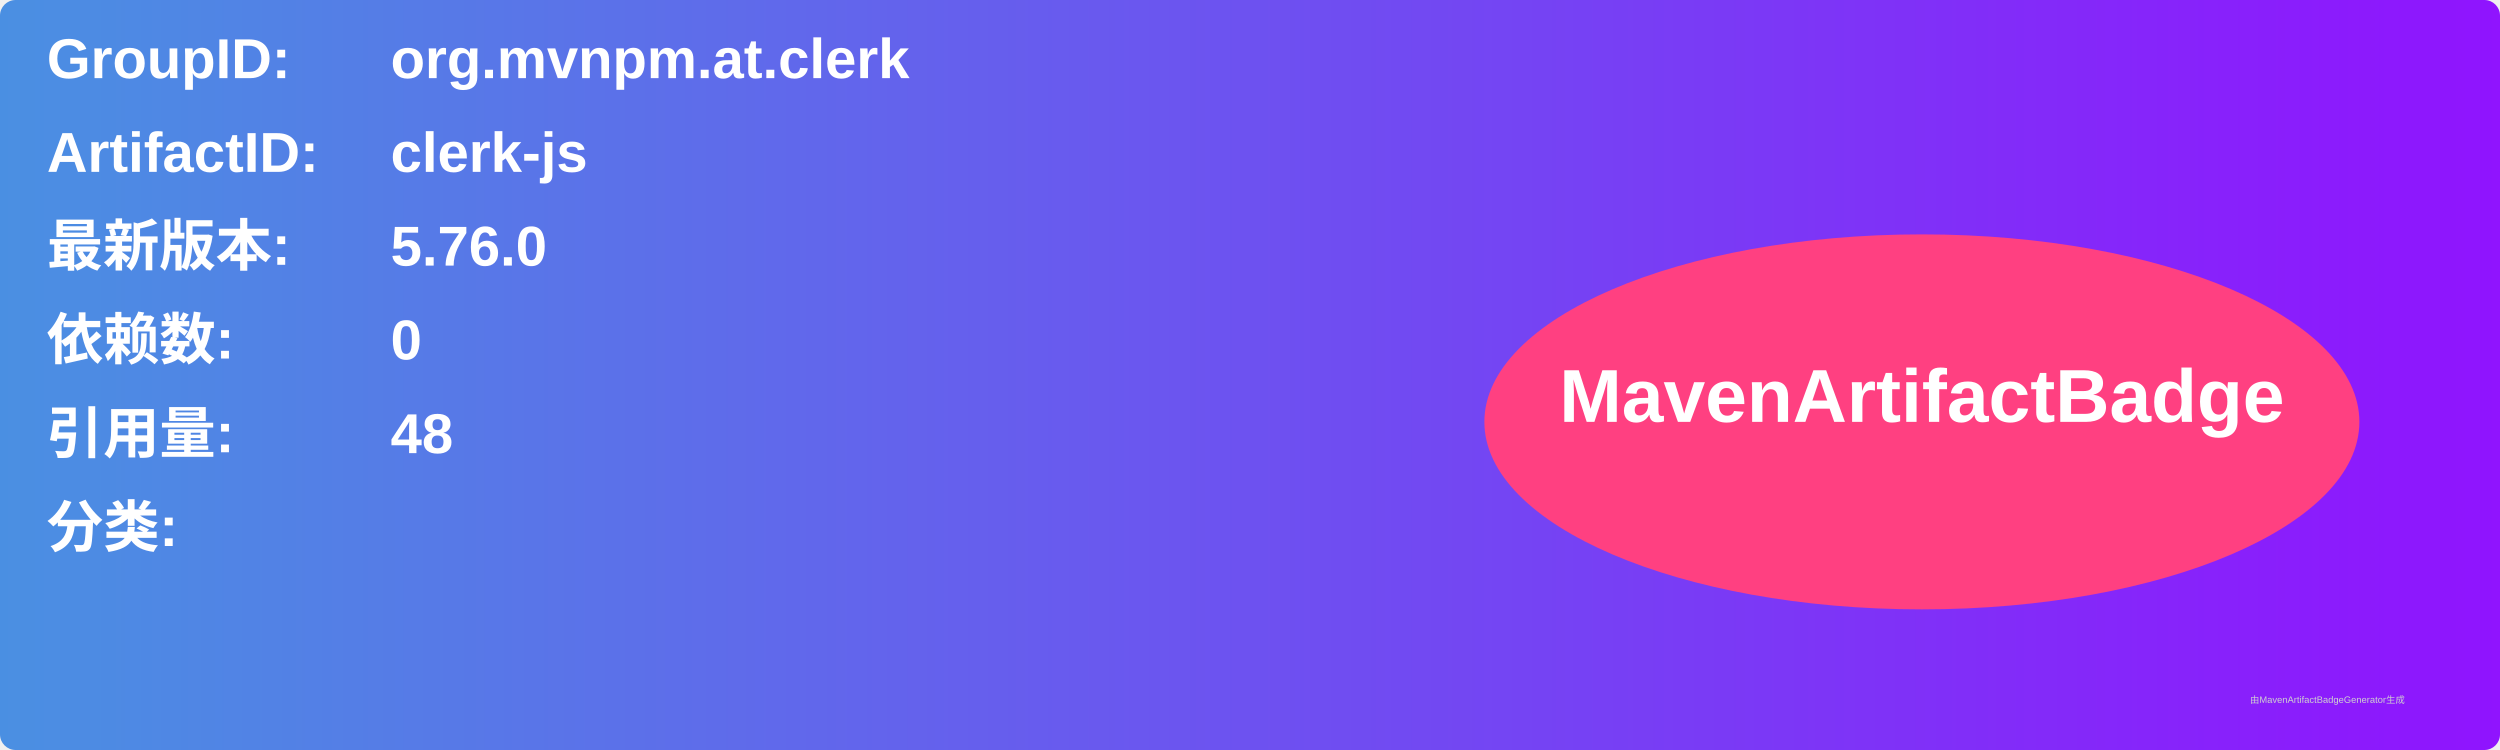
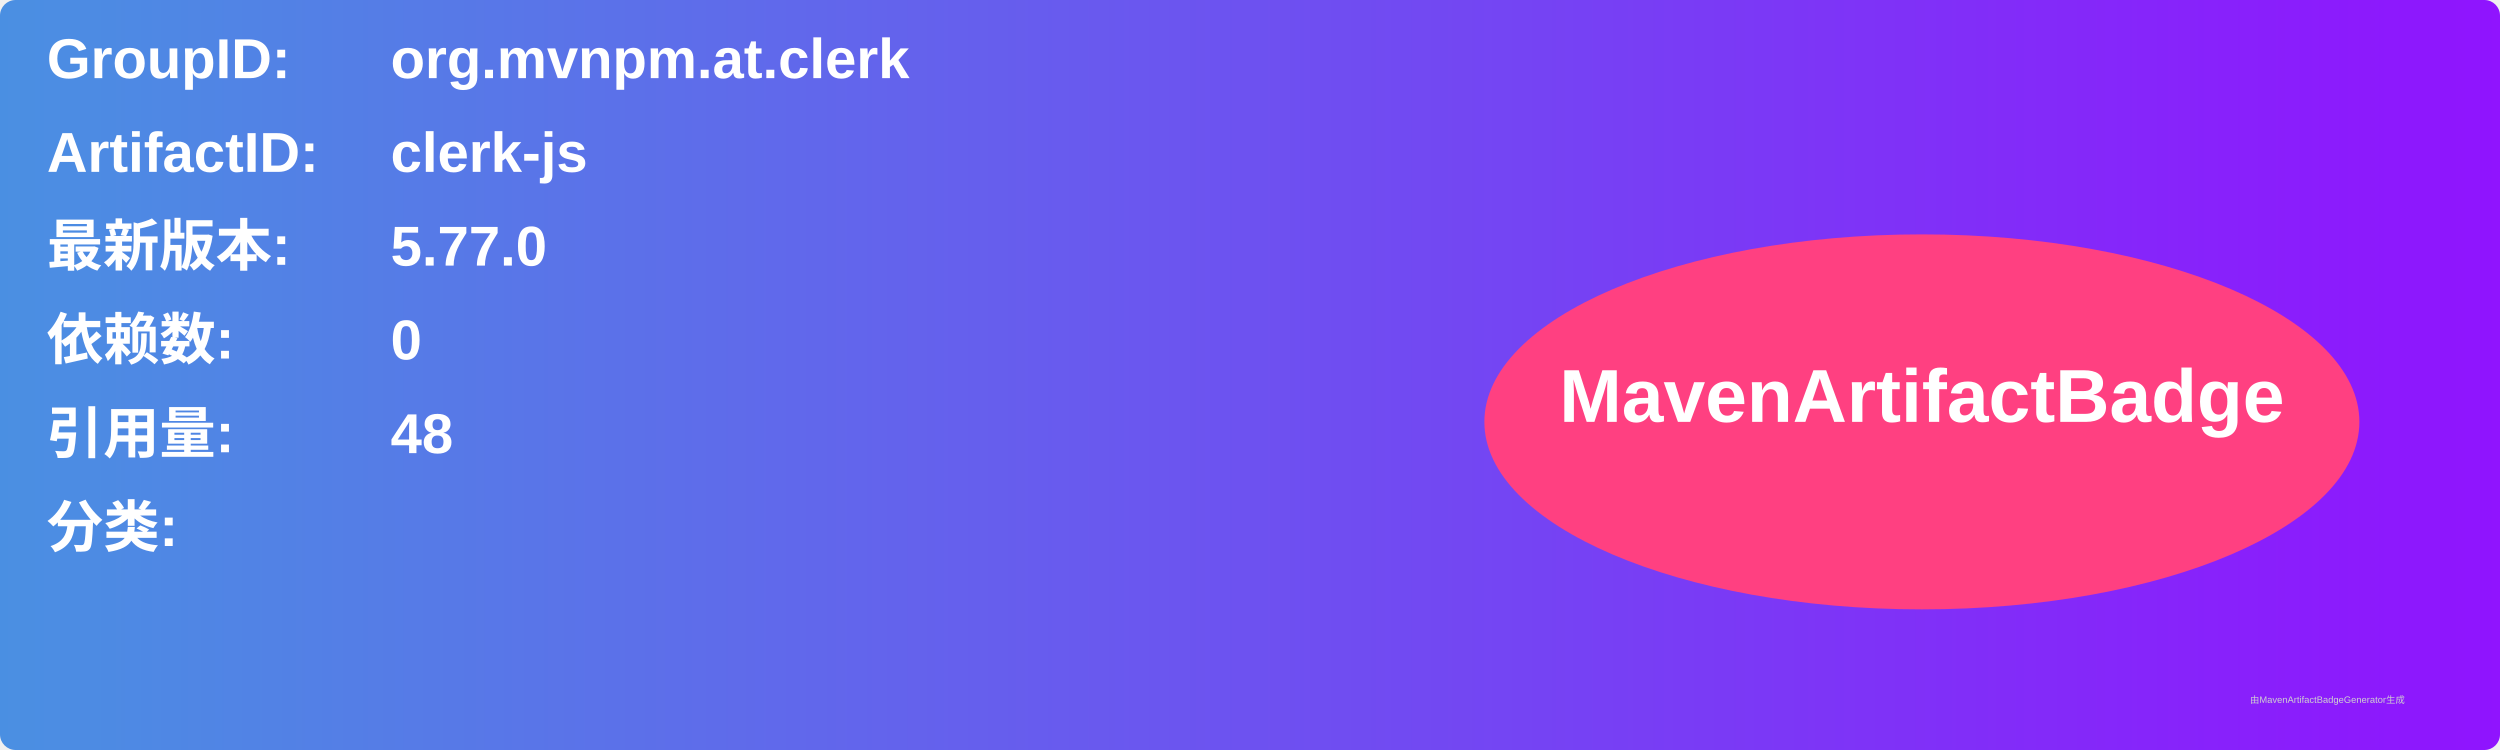
<svg xmlns="http://www.w3.org/2000/svg" width="800" height="240" viewBox="0 0 800 240">
  <linearGradient id="grad" x1="0%" y1="0%" x2="100%" y2="0%">
    <stop offset="0%" stop-color="#4a90e2" />
    <stop offset="100%" stop-color="#9013fe" />
  </linearGradient>
  <rect width="100%" height="100%" rx="5" ry="5" fill="url(#grad)" />
  <g transform="translate(15, 15)">
    <text x="0" y="10" font-family="Arial" font-size="18" fill="white" font-weight="bold" width="260">GroupID:</text>
    <text x="110" y="10" font-family="Arial" font-size="18" fill="white" font-weight="bold" width="460">org.mvnpm.at.clerk</text>
    <text x="0" y="40" font-family="Arial" font-size="18" fill="white" font-weight="bold" width="260">ArtifactID:</text>
    <text x="110" y="40" font-family="Arial" font-size="18" fill="white" font-weight="bold" width="460">clerk-js</text>
    <text x="0" y="70" font-family="Arial" font-size="18" fill="white" font-weight="bold">最新版本:</text>
    <text x="110" y="70" font-family="Arial" font-size="18" fill="white" font-weight="bold">
-       <tspan font-weight="bold">5.76.0</tspan>
+       <tspan font-weight="bold">5.77.0</tspan>
    </text>
    <text x="0" y="100" font-family="Arial" font-size="18" fill="white" font-weight="bold">依赖数: </text>
    <text x="110" y="100" font-family="Arial" font-size="18" fill="white">
      <tspan font-weight="bold">0</tspan>
    </text>
    <text x="0" y="130" font-family="Arial" font-size="18" fill="white" font-weight="bold">引用量: </text>
    <text x="110" y="130" font-family="Arial" font-size="18" fill="white">
      <tspan font-weight="bold">48</tspan>
    </text>
    <text x="0" y="160" font-family="Arial" font-size="18" fill="white" font-weight="bold">分类:</text>
    <text x="10" y="190" font-family="Arial" font-size="10" fill="white">
      <tspan font-weight="bold" />
    </text>
    <ellipse cx="600" cy="120" rx="140" ry="60" fill="#ff4081" />
    <text x="600" y="120" text-anchor="middle" font-family="Arial" font-size="24" fill="white" font-weight="bold">MavenArtifactBadge</text>
  </g>
  <text x="720" y="225" font-family="Arial" font-size="3" fill="#d0d0d0">由MavenArtifactBadgeGenerator生成</text>
</svg>
